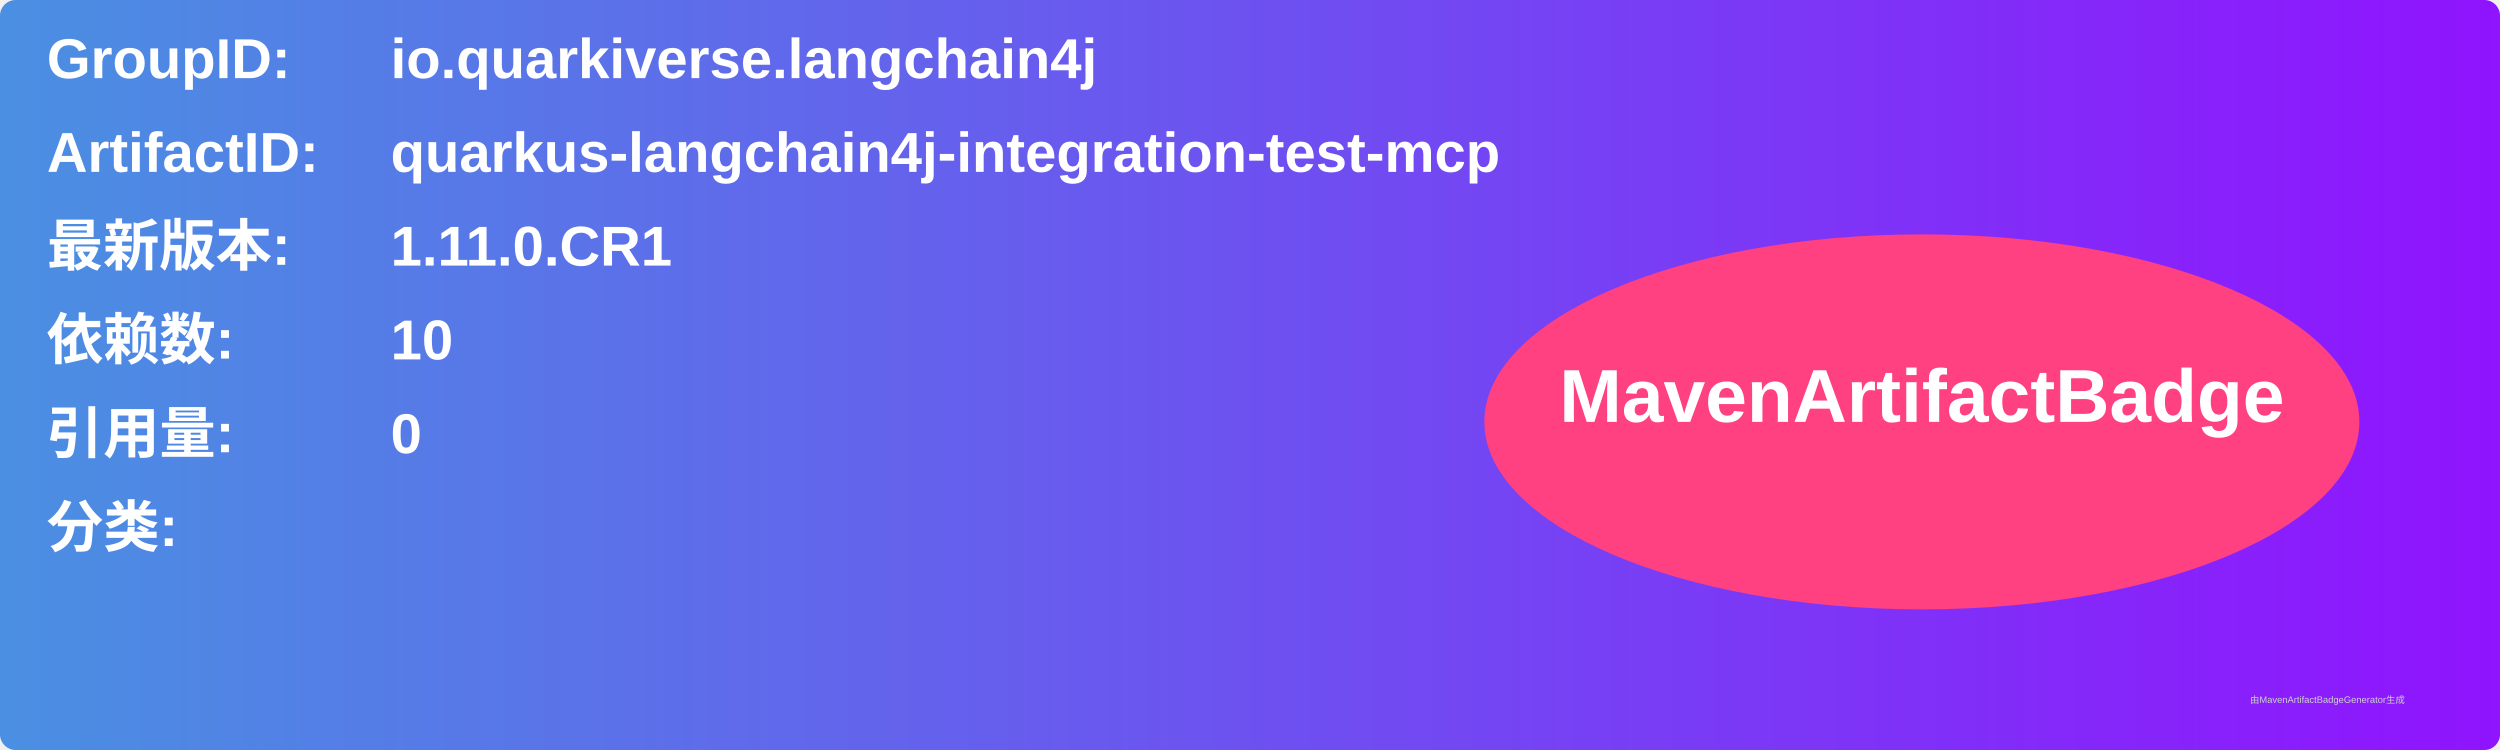
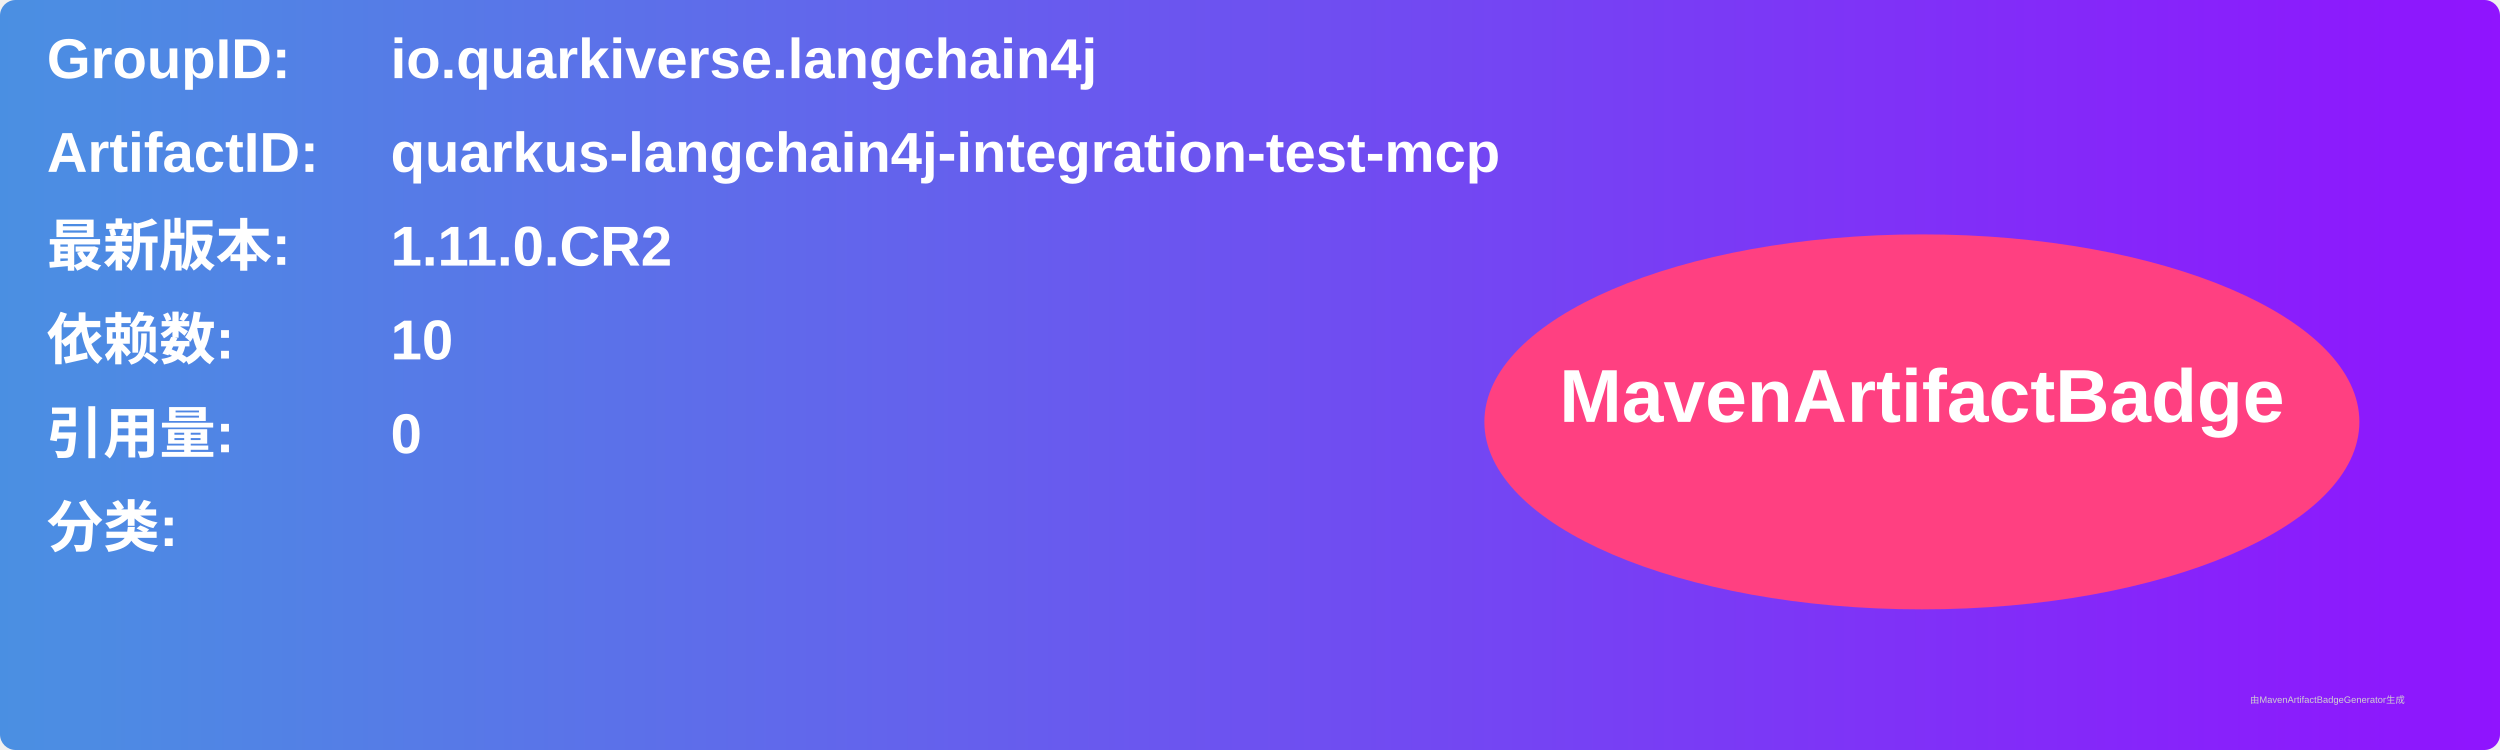
<svg xmlns="http://www.w3.org/2000/svg" width="800" height="240" viewBox="0 0 800 240">
  <linearGradient id="grad" x1="0%" y1="0%" x2="100%" y2="0%">
    <stop offset="0%" stop-color="#4a90e2" />
    <stop offset="100%" stop-color="#9013fe" />
  </linearGradient>
  <rect width="100%" height="100%" rx="5" ry="5" fill="url(#grad)" />
  <g transform="translate(15, 15)">
    <text x="0" y="10" font-family="Arial" font-size="18" fill="white" font-weight="bold" width="260">GroupID:</text>
    <text x="110" y="10" font-family="Arial" font-size="18" fill="white" font-weight="bold" width="460">io.quarkiverse.langchain4j</text>
    <text x="0" y="40" font-family="Arial" font-size="18" fill="white" font-weight="bold" width="260">ArtifactID:</text>
    <text x="110" y="40" font-family="Arial" font-size="18" fill="white" font-weight="bold" width="460">quarkus-langchain4j-integration-test-mcp</text>
    <text x="0" y="70" font-family="Arial" font-size="18" fill="white" font-weight="bold">最新版本:</text>
    <text x="110" y="70" font-family="Arial" font-size="18" fill="white" font-weight="bold">
-       <tspan font-weight="bold">1.11.0.CR1</tspan>
+       <tspan font-weight="bold">1.11.0.CR2</tspan>
    </text>
    <text x="0" y="100" font-family="Arial" font-size="18" fill="white" font-weight="bold">依赖数: </text>
    <text x="110" y="100" font-family="Arial" font-size="18" fill="white">
      <tspan font-weight="bold">10</tspan>
    </text>
    <text x="0" y="130" font-family="Arial" font-size="18" fill="white" font-weight="bold">引用量: </text>
    <text x="110" y="130" font-family="Arial" font-size="18" fill="white">
      <tspan font-weight="bold">0</tspan>
    </text>
    <text x="0" y="160" font-family="Arial" font-size="18" fill="white" font-weight="bold">分类:</text>
    <text x="10" y="190" font-family="Arial" font-size="10" fill="white">
      <tspan font-weight="bold" />
    </text>
    <ellipse cx="600" cy="120" rx="140" ry="60" fill="#ff4081" />
    <text x="600" y="120" text-anchor="middle" font-family="Arial" font-size="24" fill="white" font-weight="bold">MavenArtifactBadge</text>
  </g>
  <text x="720" y="225" font-family="Arial" font-size="3" fill="#d0d0d0">由MavenArtifactBadgeGenerator生成</text>
</svg>
